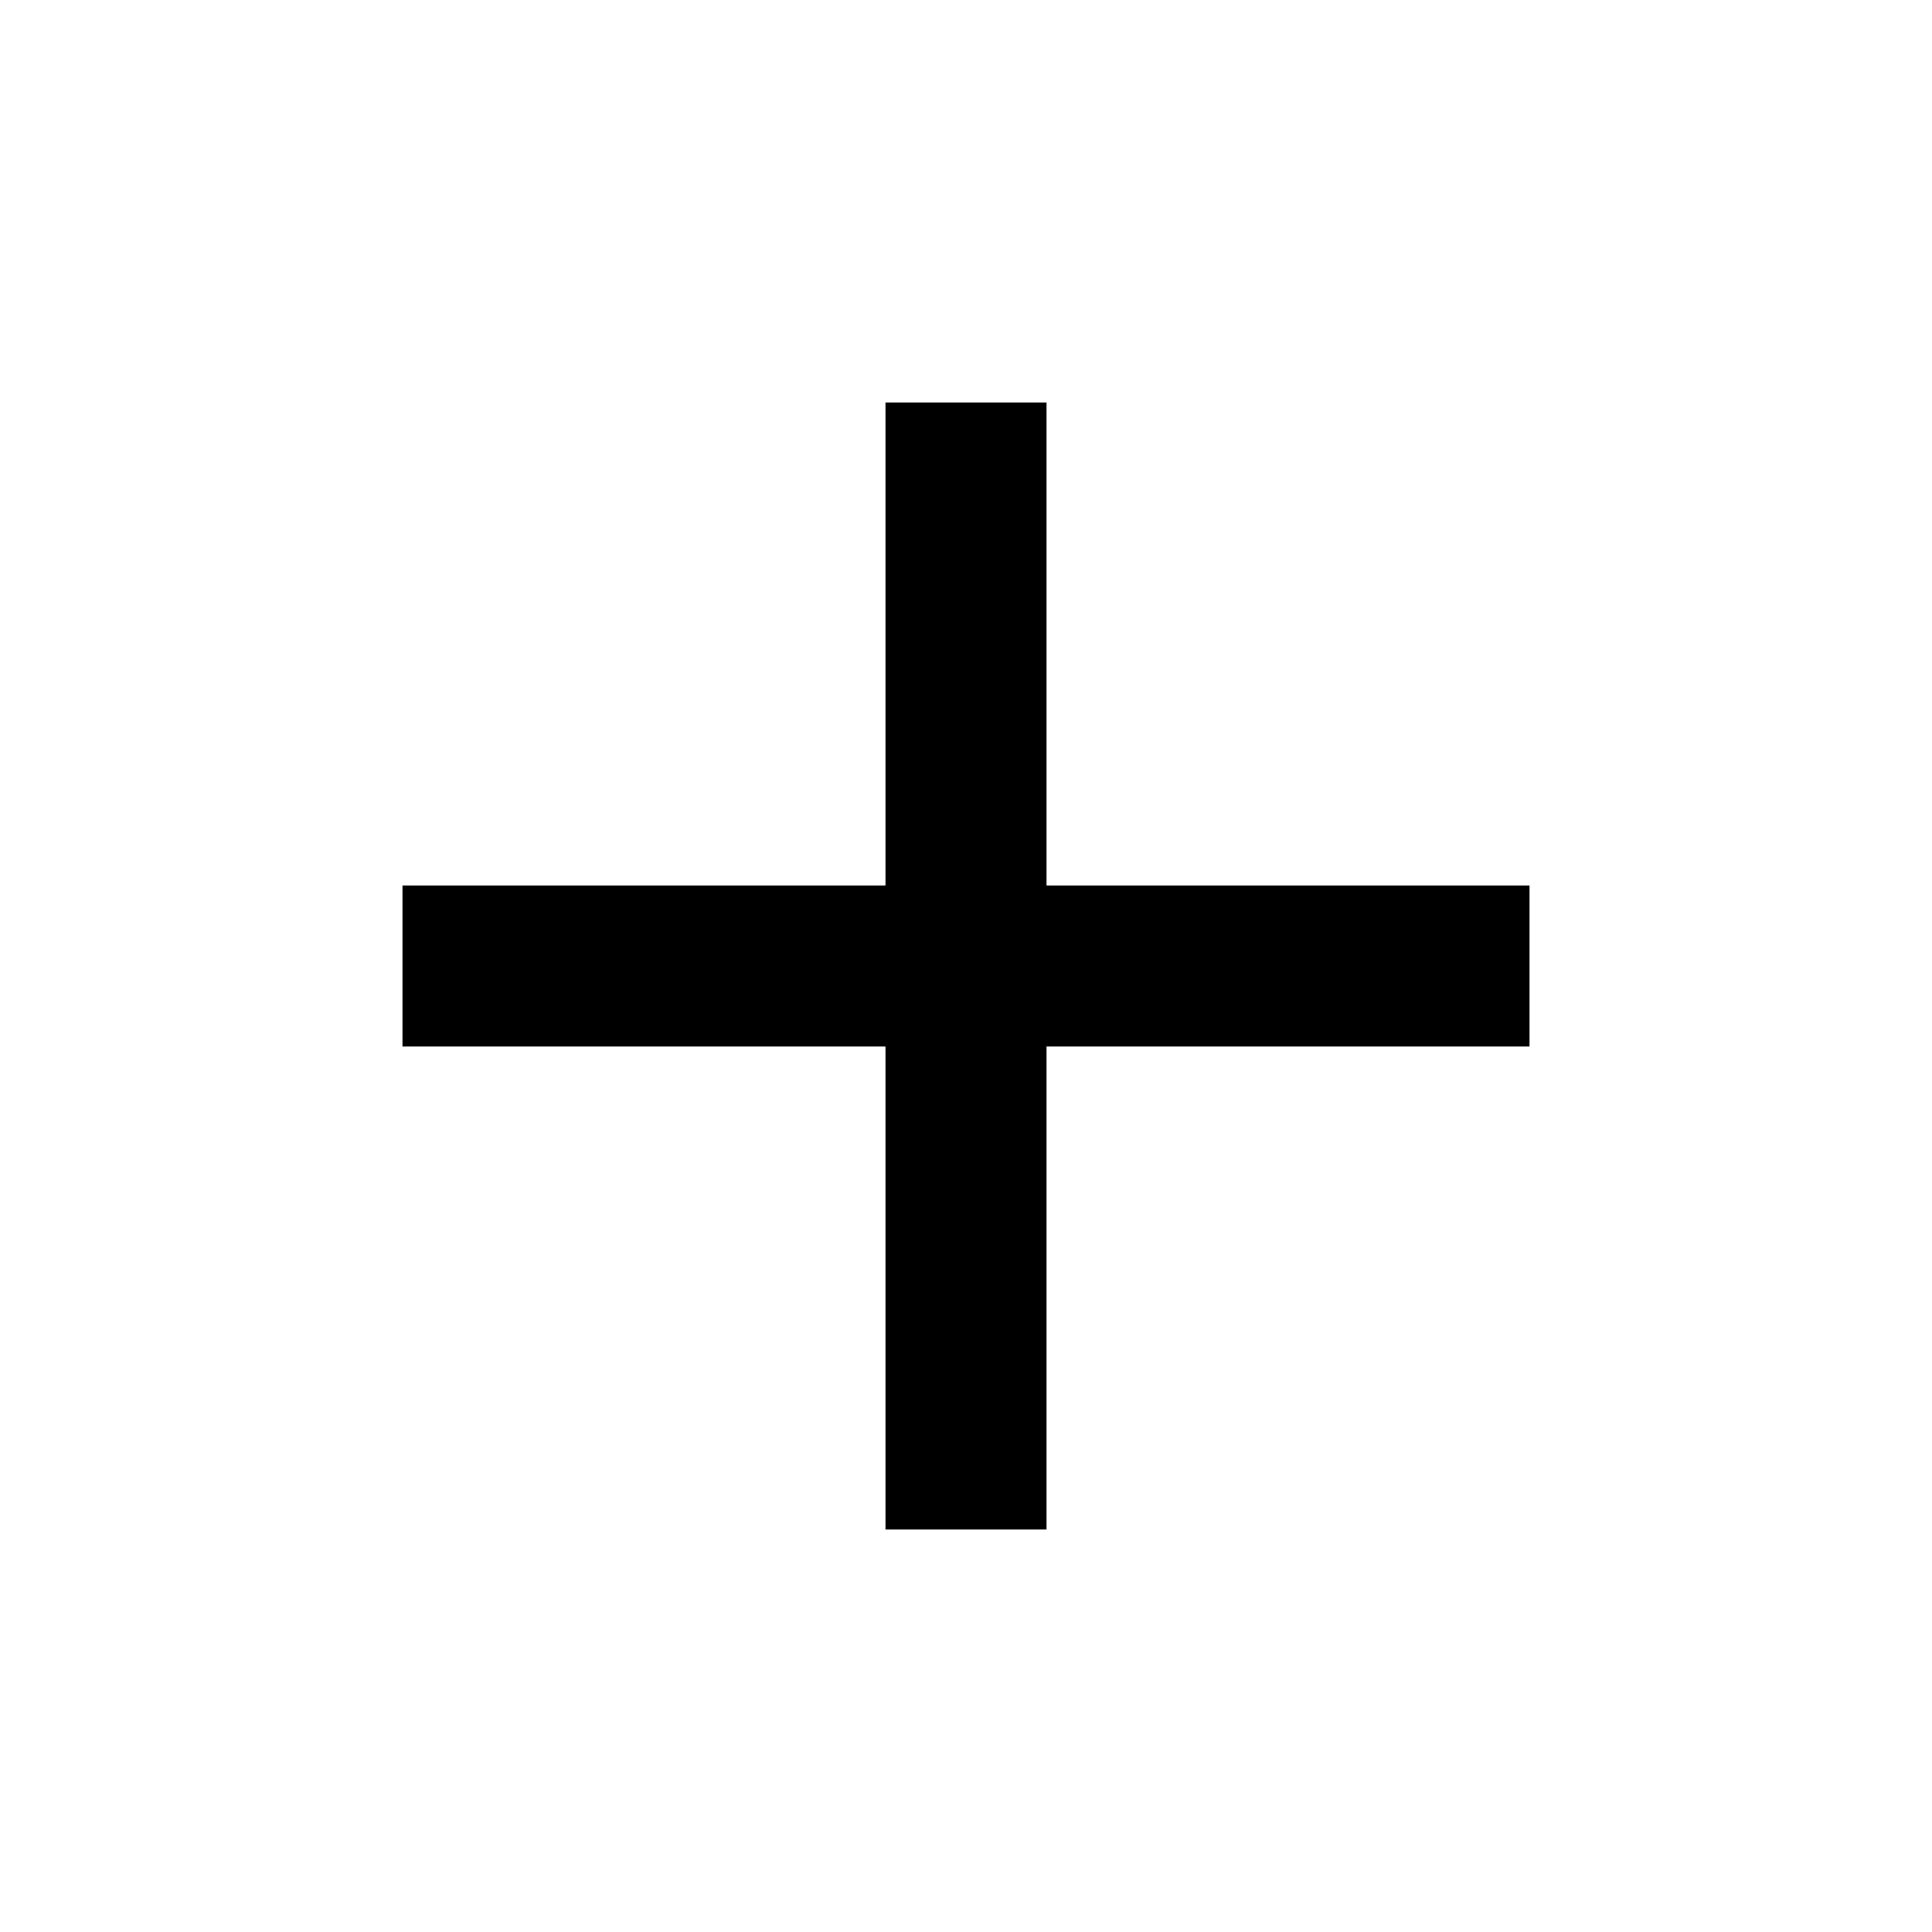
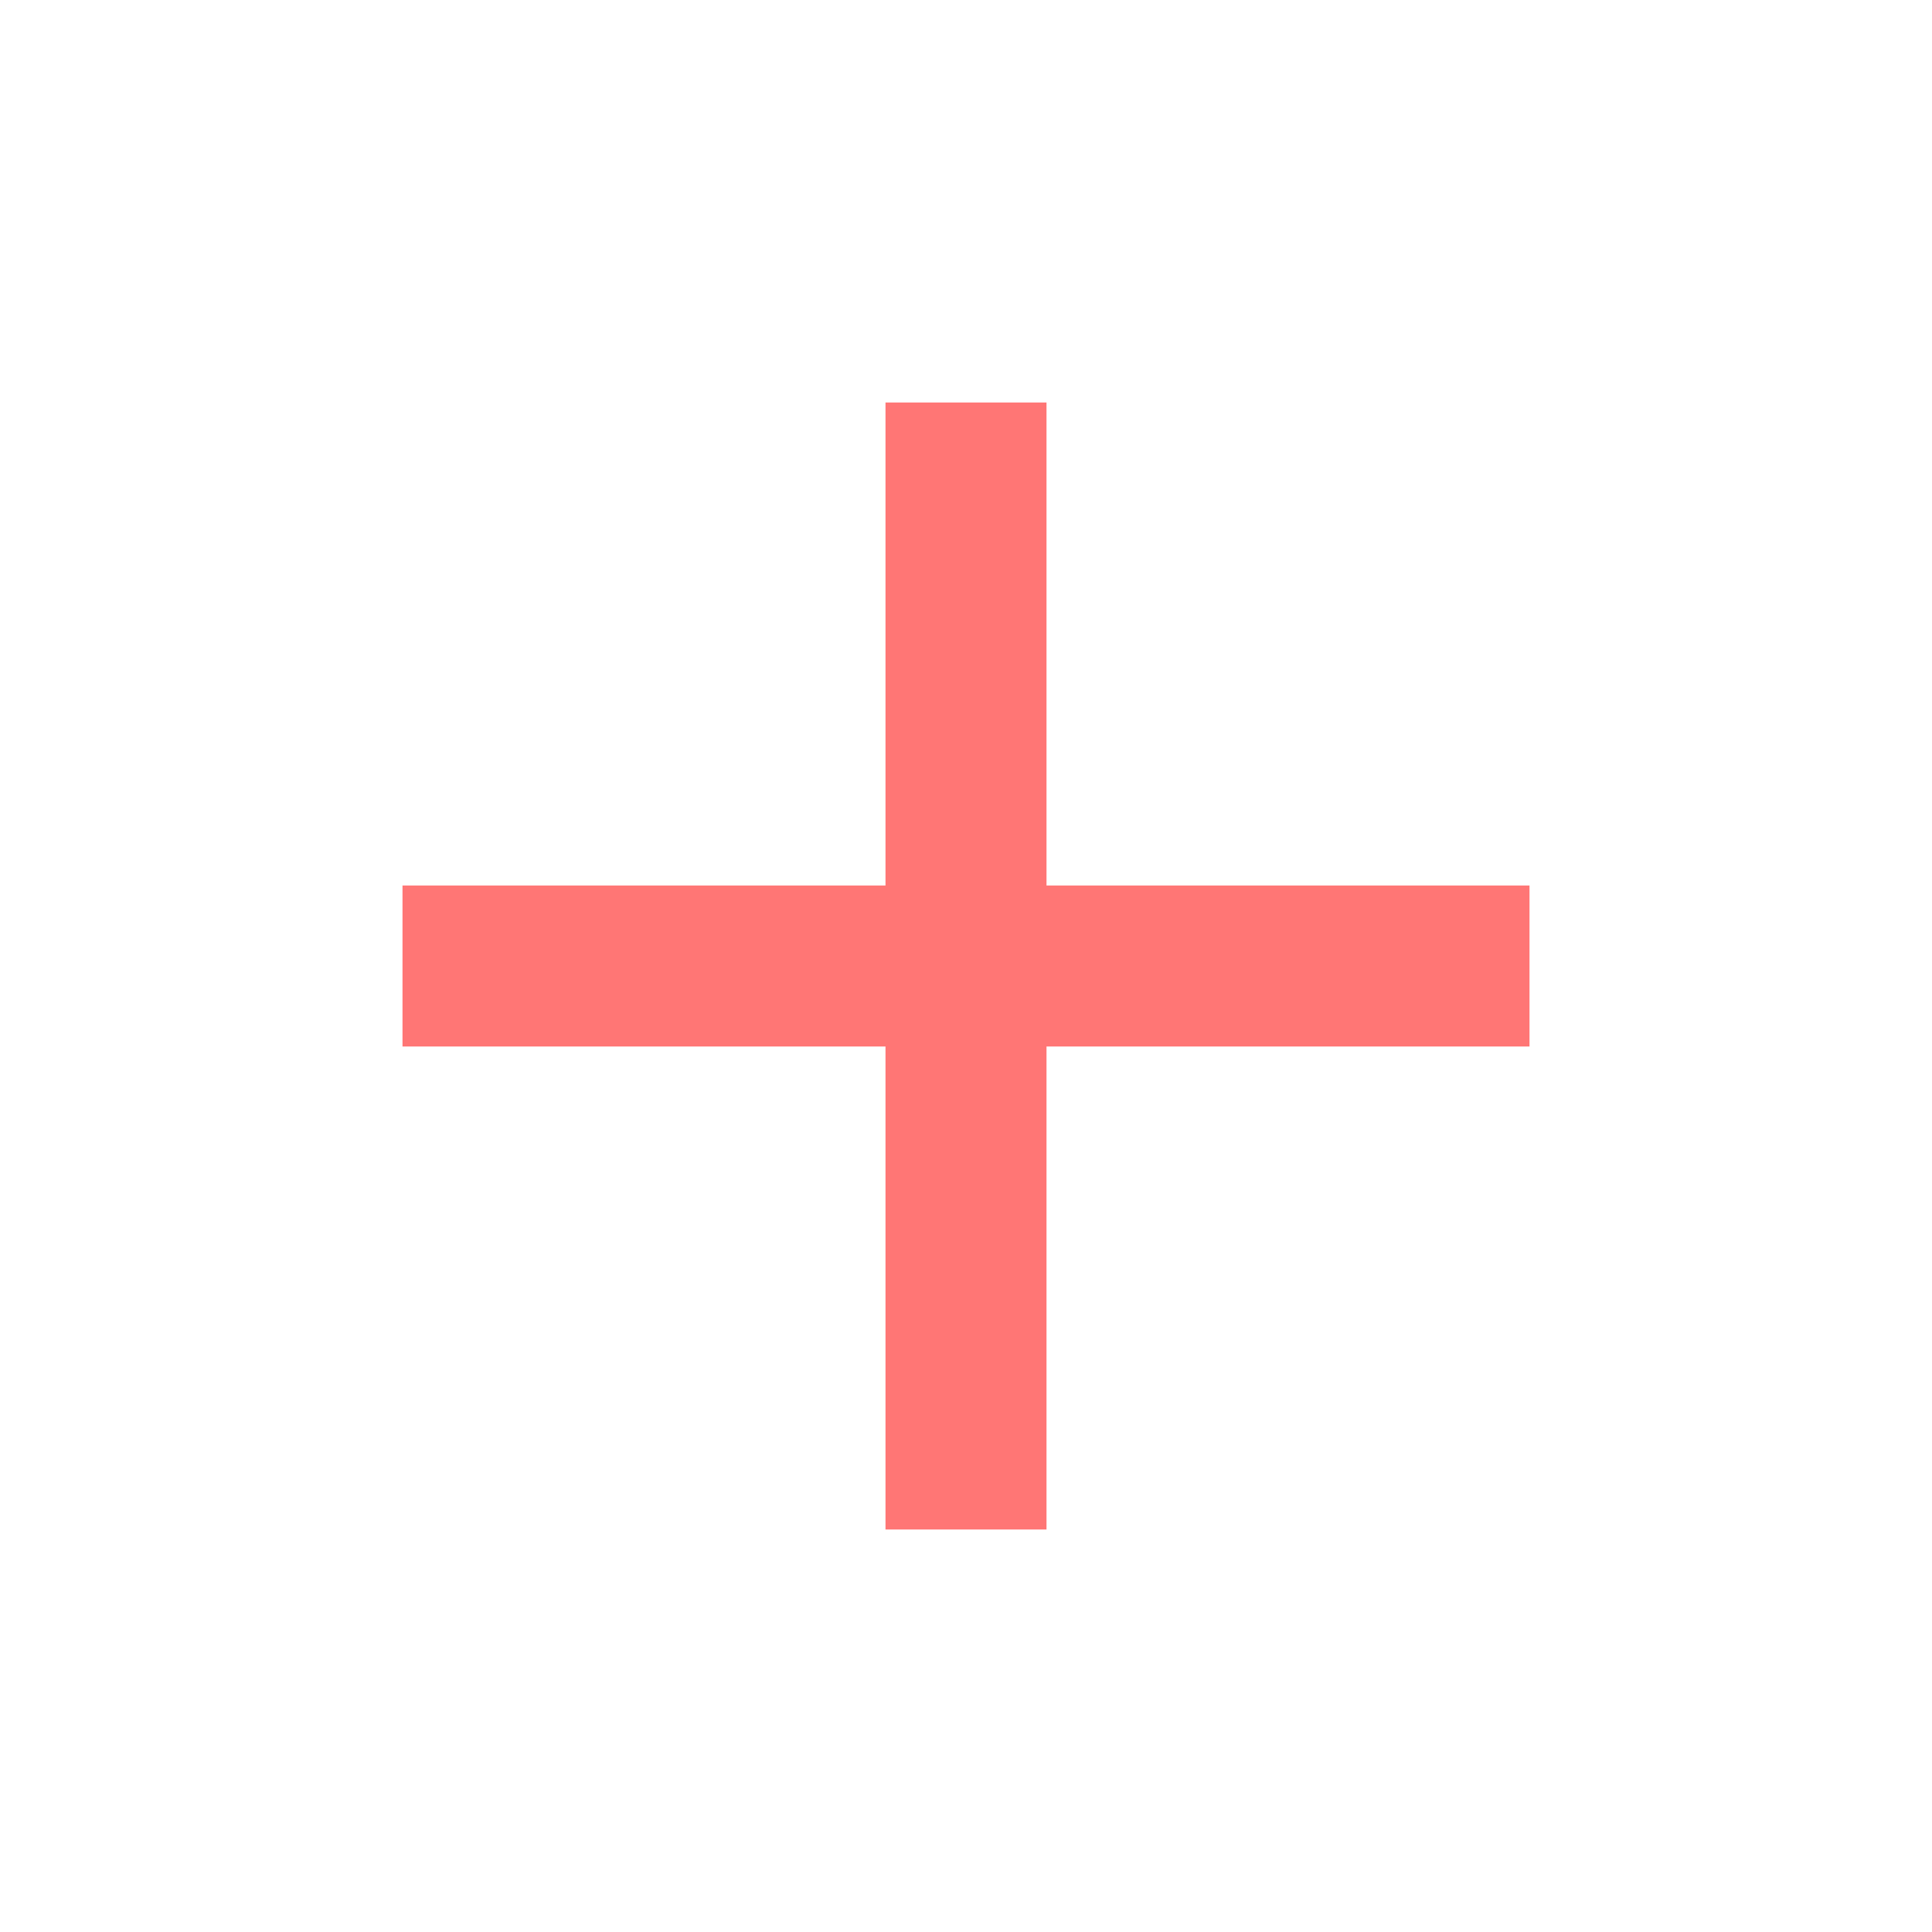
<svg xmlns="http://www.w3.org/2000/svg" width="24" height="24" fill="none">
-   <path d="M19 13h-6v6h-2v-6H5v-2h6V5h2v6h6v2z" fill="#000" />
+   <g>
+     <path id="svg_1" fill="#ff7675" d="m19,13l-6,0l0,6l-2,0l0,-6l-6,0l0,-2l6,0l0,-6l2,0l0,6l6,0l0,2z" />
+   </g>
</svg>
